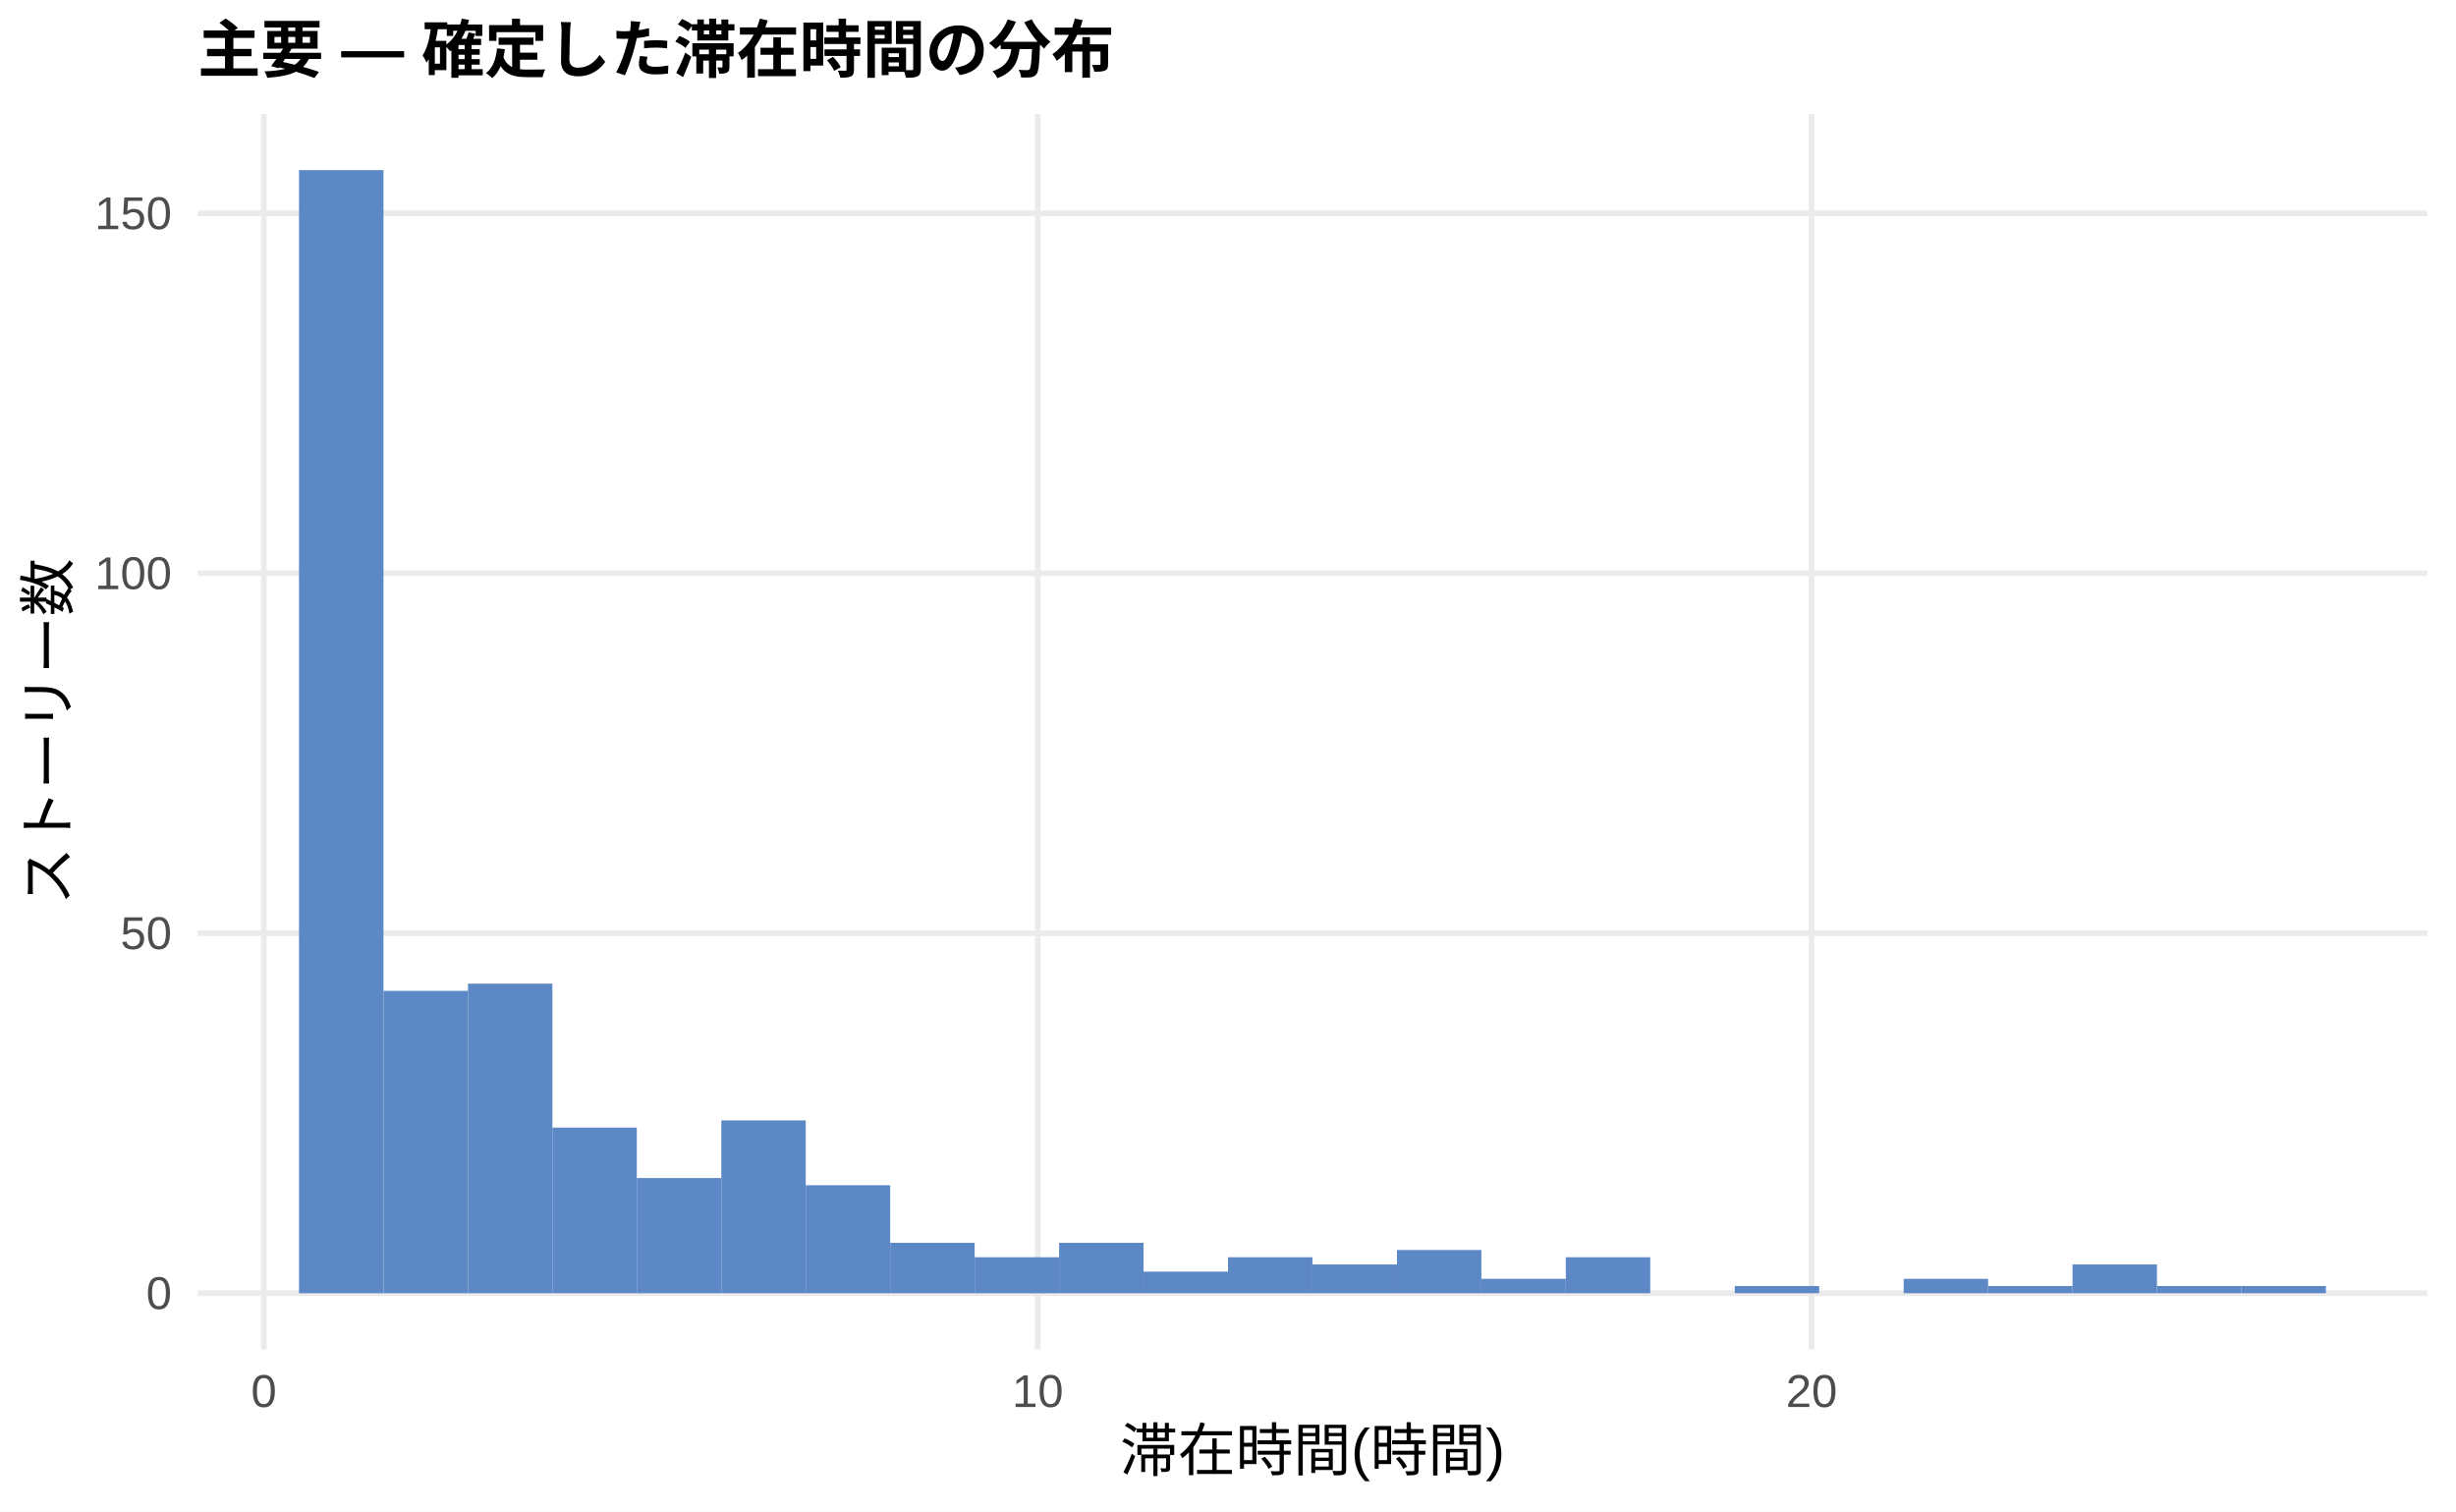
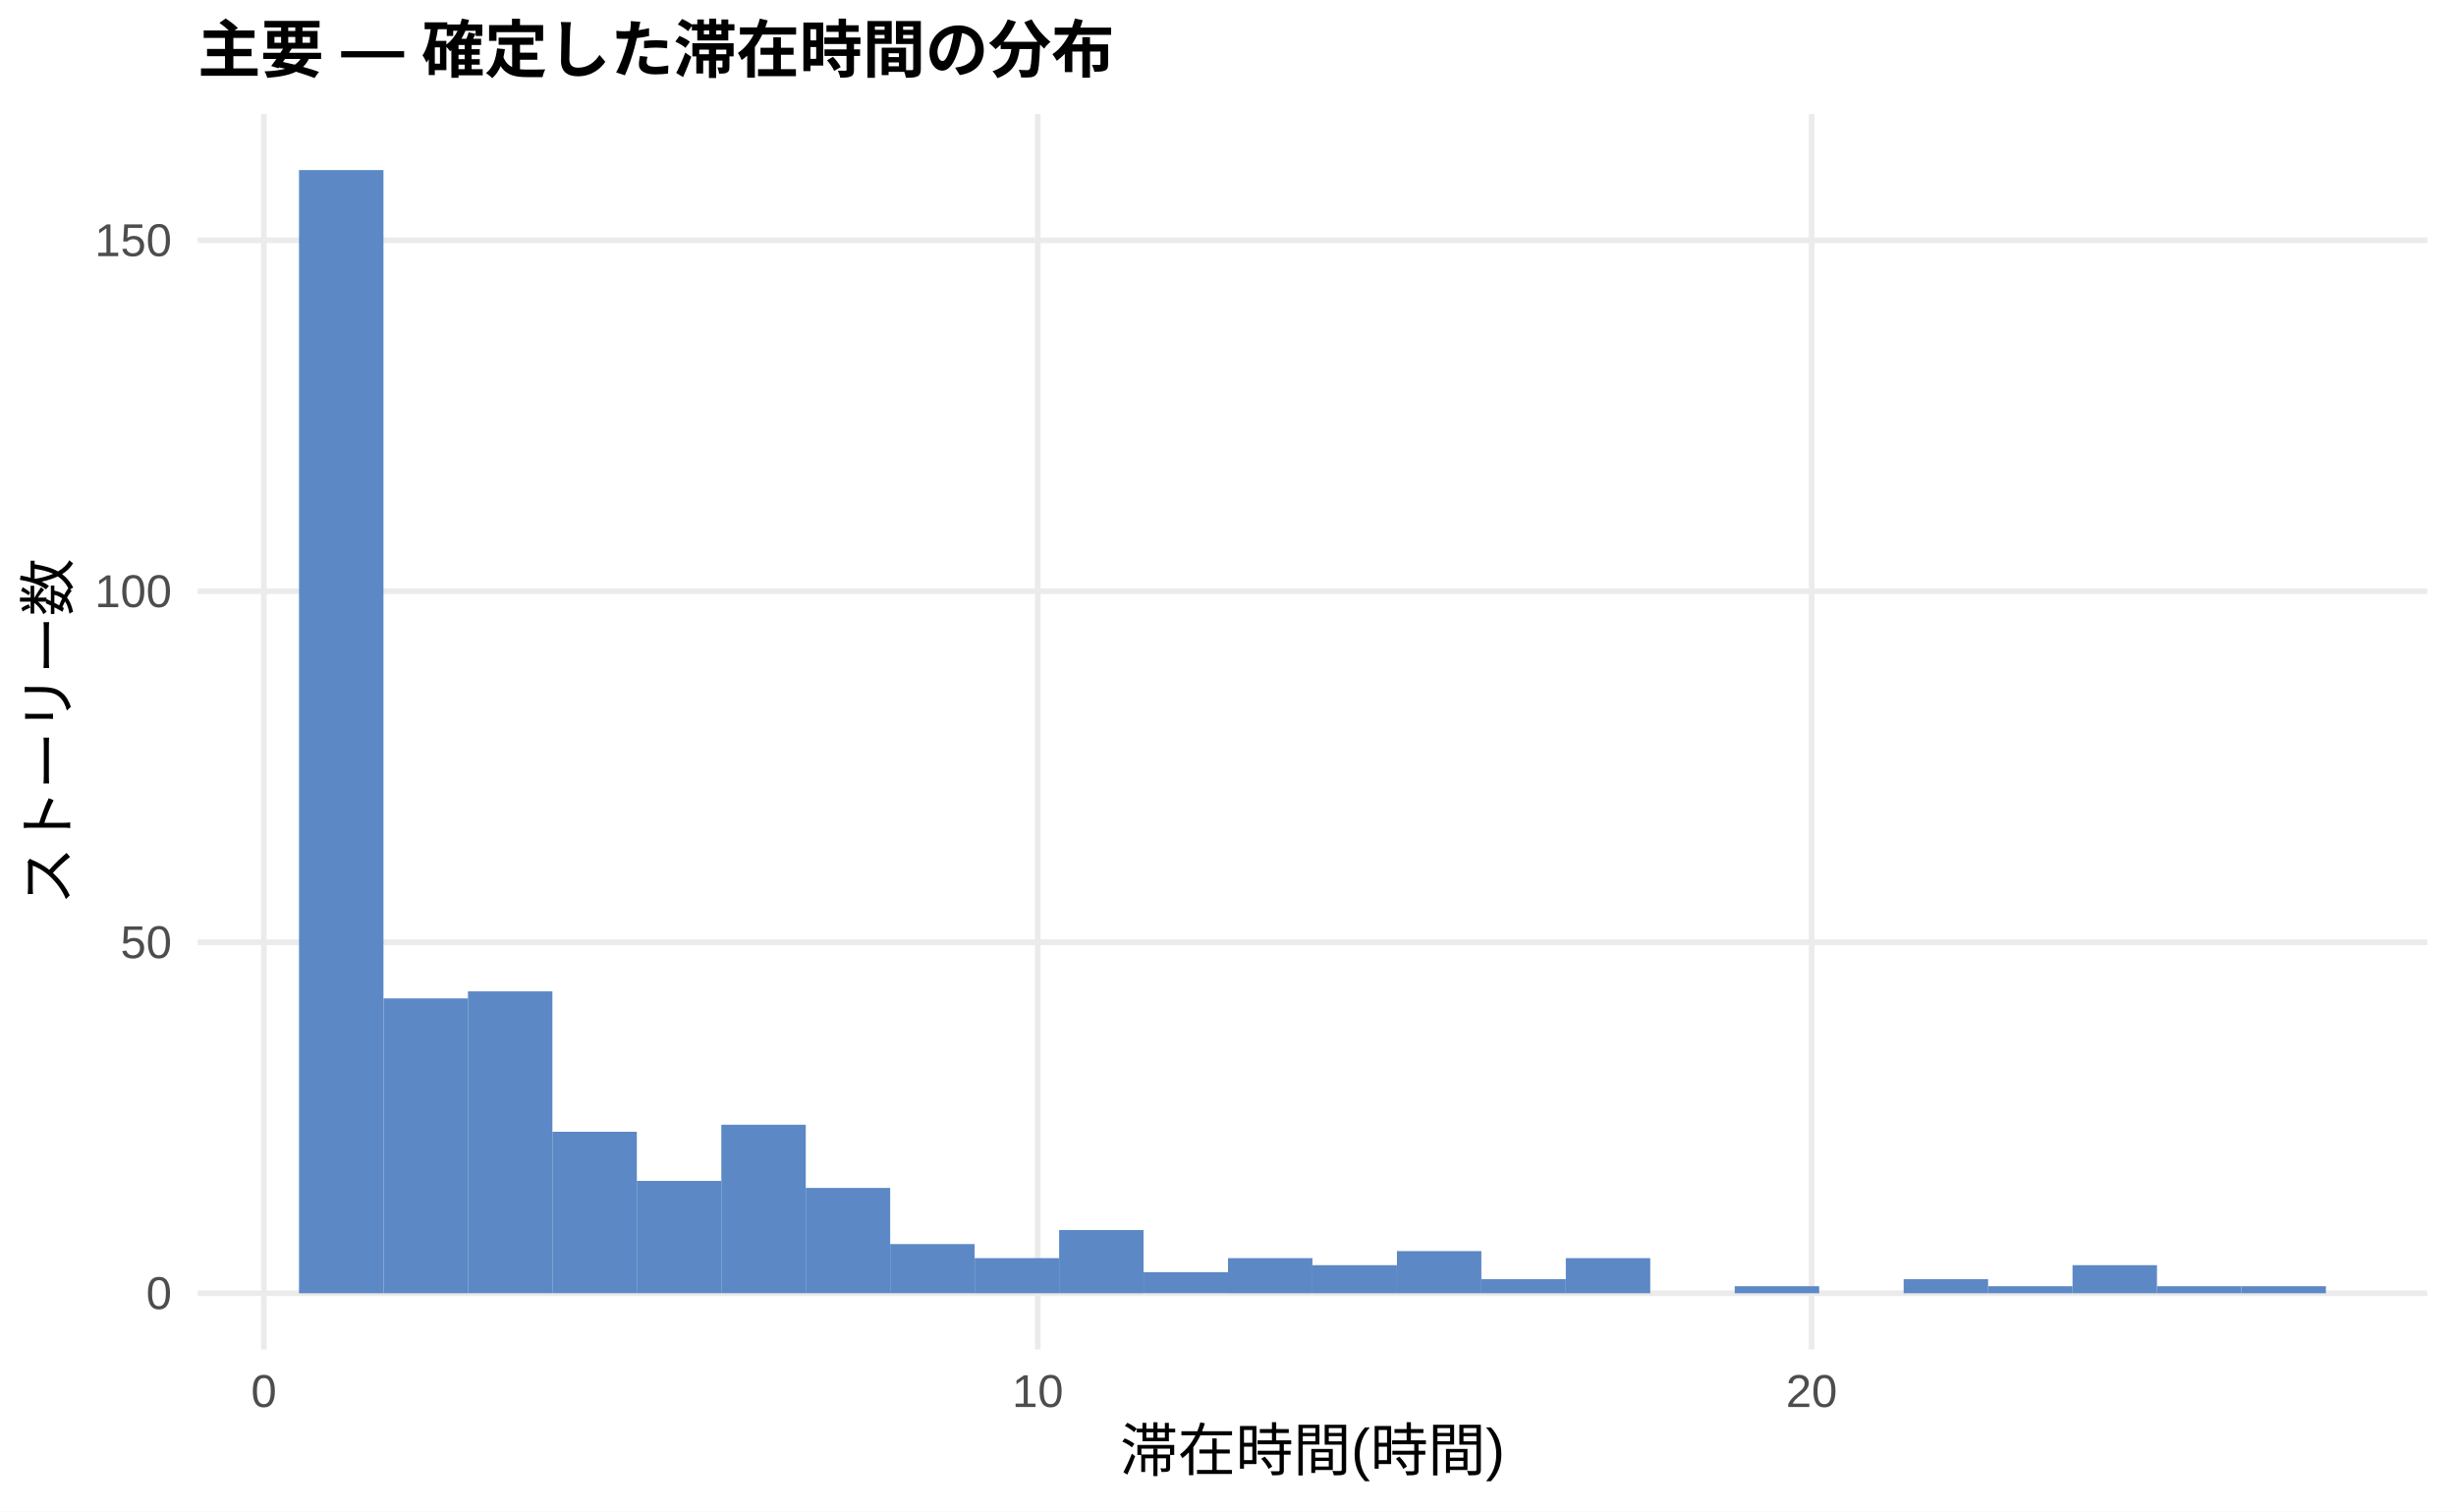
<svg xmlns="http://www.w3.org/2000/svg" width="468.00pt" height="288.00pt" viewBox="0 0 468.00 288.00">
  <g class="svglite">
    <defs>
      <style type="text/css">
    .svglite line, .svglite polyline, .svglite polygon, .svglite path, .svglite rect, .svglite circle {
      fill: none;
      stroke: #000000;
      stroke-linecap: round;
      stroke-linejoin: round;
      stroke-miterlimit: 10.00;
    }
    .svglite text {
      white-space: pre;
    }
    .svglite g.glyphgroup path {
      fill: inherit;
      stroke: none;
    }
  </style>
    </defs>
    <rect width="100%" height="100%" style="stroke: none; fill: #FFFFFF;" />
    <defs>
      <clipPath id="cpMC4wMHw0NjguMDB8MC4wMHwyODguMDA=">
        <rect x="0.00" y="0.00" width="468.00" height="288.00" />
      </clipPath>
    </defs>
    <g clip-path="url(#cpMC4wMHw0NjguMDB8MC4wMHwyODguMDA=)">
      <rect x="0.00" y="0.00" width="468.00" height="288.00" style="stroke-width: 1.07; stroke: none; fill: #FFFFFF;" />
    </g>
    <defs>
      <clipPath id="cpMzcuNjd8NDYyLjUyfDIxLjcxfDI1Ny4xMg==">
        <rect x="37.67" y="21.71" width="424.85" height="235.41" />
      </clipPath>
    </defs>
    <g clip-path="url(#cpMzcuNjd8NDYyLjUyfDIxLjcxfDI1Ny4xMg==)">
      <polyline points="37.67,246.42 462.52,246.42 " style="stroke-width: 1.07; stroke: #EBEBEB; stroke-linecap: butt;" />
-       <polyline points="37.67,177.82 462.52,177.82 " style="stroke-width: 1.07; stroke: #EBEBEB; stroke-linecap: butt;" />
-       <polyline points="37.67,109.23 462.52,109.23 " style="stroke-width: 1.07; stroke: #EBEBEB; stroke-linecap: butt;" />
-       <polyline points="37.67,40.64 462.52,40.64 " style="stroke-width: 1.07; stroke: #EBEBEB; stroke-linecap: butt;" />
+       <polyline points="37.67,179.54 462.52,179.54 " style="stroke-width: 1.07; stroke: #EBEBEB; stroke-linecap: butt;" />
+       <polyline points="37.67,112.66 462.52,112.66 " style="stroke-width: 1.07; stroke: #EBEBEB; stroke-linecap: butt;" />
+       <polyline points="37.67,45.78 462.52,45.78 " style="stroke-width: 1.07; stroke: #EBEBEB; stroke-linecap: butt;" />
      <polyline points="50.28,257.12 50.28,21.71 " style="stroke-width: 1.07; stroke: #EBEBEB; stroke-linecap: butt;" />
      <polyline points="197.75,257.12 197.75,21.71 " style="stroke-width: 1.07; stroke: #EBEBEB; stroke-linecap: butt;" />
      <polyline points="345.21,257.12 345.21,21.71 " style="stroke-width: 1.07; stroke: #EBEBEB; stroke-linecap: butt;" />
      <rect x="56.98" y="32.41" width="16.09" height="214.01" style="stroke-width: 1.07; stroke: none; stroke-linecap: butt; stroke-linejoin: miter; fill: #5C88C5;" />
-       <rect x="73.08" y="188.80" width="16.09" height="57.62" style="stroke-width: 1.07; stroke: none; stroke-linecap: butt; stroke-linejoin: miter; fill: #5C88C5;" />
-       <rect x="89.17" y="187.43" width="16.09" height="58.99" style="stroke-width: 1.07; stroke: none; stroke-linecap: butt; stroke-linejoin: miter; fill: #5C88C5;" />
-       <rect x="105.26" y="214.86" width="16.09" height="31.55" style="stroke-width: 1.07; stroke: none; stroke-linecap: butt; stroke-linejoin: miter; fill: #5C88C5;" />
-       <rect x="121.35" y="224.47" width="16.09" height="21.95" style="stroke-width: 1.07; stroke: none; stroke-linecap: butt; stroke-linejoin: miter; fill: #5C88C5;" />
-       <rect x="137.45" y="213.49" width="16.09" height="32.92" style="stroke-width: 1.07; stroke: none; stroke-linecap: butt; stroke-linejoin: miter; fill: #5C88C5;" />
-       <rect x="153.54" y="225.84" width="16.09" height="20.58" style="stroke-width: 1.07; stroke: none; stroke-linecap: butt; stroke-linejoin: miter; fill: #5C88C5;" />
-       <rect x="169.63" y="236.81" width="16.09" height="9.60" style="stroke-width: 1.07; stroke: none; stroke-linecap: butt; stroke-linejoin: miter; fill: #5C88C5;" />
-       <rect x="185.73" y="239.56" width="16.09" height="6.86" style="stroke-width: 1.07; stroke: none; stroke-linecap: butt; stroke-linejoin: miter; fill: #5C88C5;" />
-       <rect x="201.82" y="236.81" width="16.09" height="9.60" style="stroke-width: 1.07; stroke: none; stroke-linecap: butt; stroke-linejoin: miter; fill: #5C88C5;" />
-       <rect x="217.91" y="242.30" width="16.09" height="4.12" style="stroke-width: 1.07; stroke: none; stroke-linecap: butt; stroke-linejoin: miter; fill: #5C88C5;" />
-       <rect x="234.00" y="239.56" width="16.09" height="6.86" style="stroke-width: 1.07; stroke: none; stroke-linecap: butt; stroke-linejoin: miter; fill: #5C88C5;" />
-       <rect x="250.10" y="240.93" width="16.09" height="5.49" style="stroke-width: 1.07; stroke: none; stroke-linecap: butt; stroke-linejoin: miter; fill: #5C88C5;" />
-       <rect x="266.19" y="238.18" width="16.09" height="8.23" style="stroke-width: 1.07; stroke: none; stroke-linecap: butt; stroke-linejoin: miter; fill: #5C88C5;" />
-       <rect x="282.28" y="243.67" width="16.09" height="2.74" style="stroke-width: 1.07; stroke: none; stroke-linecap: butt; stroke-linejoin: miter; fill: #5C88C5;" />
-       <rect x="298.37" y="239.56" width="16.09" height="6.86" style="stroke-width: 1.07; stroke: none; stroke-linecap: butt; stroke-linejoin: miter; fill: #5C88C5;" />
+       <rect x="73.08" y="190.24" width="16.09" height="56.18" style="stroke-width: 1.07; stroke: none; stroke-linecap: butt; stroke-linejoin: miter; fill: #5C88C5;" />
+       <rect x="89.17" y="188.90" width="16.09" height="57.51" style="stroke-width: 1.07; stroke: none; stroke-linecap: butt; stroke-linejoin: miter; fill: #5C88C5;" />
+       <rect x="105.26" y="215.65" width="16.09" height="30.76" style="stroke-width: 1.07; stroke: none; stroke-linecap: butt; stroke-linejoin: miter; fill: #5C88C5;" />
+       <rect x="121.35" y="225.01" width="16.09" height="21.40" style="stroke-width: 1.07; stroke: none; stroke-linecap: butt; stroke-linejoin: miter; fill: #5C88C5;" />
+       <rect x="137.45" y="214.31" width="16.09" height="32.10" style="stroke-width: 1.07; stroke: none; stroke-linecap: butt; stroke-linejoin: miter; fill: #5C88C5;" />
+       <rect x="153.54" y="226.35" width="16.09" height="20.06" style="stroke-width: 1.07; stroke: none; stroke-linecap: butt; stroke-linejoin: miter; fill: #5C88C5;" />
+       <rect x="169.63" y="237.05" width="16.09" height="9.36" style="stroke-width: 1.07; stroke: none; stroke-linecap: butt; stroke-linejoin: miter; fill: #5C88C5;" />
+       <rect x="185.73" y="239.73" width="16.09" height="6.69" style="stroke-width: 1.07; stroke: none; stroke-linecap: butt; stroke-linejoin: miter; fill: #5C88C5;" />
+       <rect x="201.82" y="234.38" width="16.09" height="12.04" style="stroke-width: 1.07; stroke: none; stroke-linecap: butt; stroke-linejoin: miter; fill: #5C88C5;" />
+       <rect x="217.91" y="242.40" width="16.09" height="4.01" style="stroke-width: 1.07; stroke: none; stroke-linecap: butt; stroke-linejoin: miter; fill: #5C88C5;" />
+       <rect x="234.00" y="239.73" width="16.09" height="6.69" style="stroke-width: 1.07; stroke: none; stroke-linecap: butt; stroke-linejoin: miter; fill: #5C88C5;" />
+       <rect x="250.10" y="241.07" width="16.09" height="5.35" style="stroke-width: 1.07; stroke: none; stroke-linecap: butt; stroke-linejoin: miter; fill: #5C88C5;" />
+       <rect x="266.19" y="238.39" width="16.09" height="8.03" style="stroke-width: 1.07; stroke: none; stroke-linecap: butt; stroke-linejoin: miter; fill: #5C88C5;" />
+       <rect x="282.28" y="243.74" width="16.09" height="2.68" style="stroke-width: 1.07; stroke: none; stroke-linecap: butt; stroke-linejoin: miter; fill: #5C88C5;" />
+       <rect x="298.37" y="239.73" width="16.09" height="6.69" style="stroke-width: 1.07; stroke: none; stroke-linecap: butt; stroke-linejoin: miter; fill: #5C88C5;" />
      <rect x="314.47" y="246.42" width="16.09" height="0.00" style="stroke-width: 1.07; stroke: none; stroke-linecap: butt; stroke-linejoin: miter; fill: #5C88C5;" />
-       <rect x="330.56" y="245.04" width="16.09" height="1.37" style="stroke-width: 1.07; stroke: none; stroke-linecap: butt; stroke-linejoin: miter; fill: #5C88C5;" />
+       <rect x="330.56" y="245.08" width="16.09" height="1.34" style="stroke-width: 1.07; stroke: none; stroke-linecap: butt; stroke-linejoin: miter; fill: #5C88C5;" />
      <rect x="346.65" y="246.42" width="16.09" height="0.00" style="stroke-width: 1.07; stroke: none; stroke-linecap: butt; stroke-linejoin: miter; fill: #5C88C5;" />
-       <rect x="362.75" y="243.67" width="16.09" height="2.74" style="stroke-width: 1.07; stroke: none; stroke-linecap: butt; stroke-linejoin: miter; fill: #5C88C5;" />
-       <rect x="378.84" y="245.04" width="16.09" height="1.37" style="stroke-width: 1.07; stroke: none; stroke-linecap: butt; stroke-linejoin: miter; fill: #5C88C5;" />
-       <rect x="394.93" y="240.93" width="16.09" height="5.49" style="stroke-width: 1.07; stroke: none; stroke-linecap: butt; stroke-linejoin: miter; fill: #5C88C5;" />
-       <rect x="411.02" y="245.04" width="16.09" height="1.37" style="stroke-width: 1.07; stroke: none; stroke-linecap: butt; stroke-linejoin: miter; fill: #5C88C5;" />
-       <rect x="427.12" y="245.04" width="16.09" height="1.37" style="stroke-width: 1.07; stroke: none; stroke-linecap: butt; stroke-linejoin: miter; fill: #5C88C5;" />
+       <rect x="362.75" y="243.74" width="16.09" height="2.68" style="stroke-width: 1.07; stroke: none; stroke-linecap: butt; stroke-linejoin: miter; fill: #5C88C5;" />
+       <rect x="378.84" y="245.08" width="16.09" height="1.34" style="stroke-width: 1.07; stroke: none; stroke-linecap: butt; stroke-linejoin: miter; fill: #5C88C5;" />
+       <rect x="394.93" y="241.07" width="16.09" height="5.35" style="stroke-width: 1.07; stroke: none; stroke-linecap: butt; stroke-linejoin: miter; fill: #5C88C5;" />
+       <rect x="411.02" y="245.08" width="16.09" height="1.34" style="stroke-width: 1.07; stroke: none; stroke-linecap: butt; stroke-linejoin: miter; fill: #5C88C5;" />
+       <rect x="427.12" y="245.08" width="16.09" height="1.34" style="stroke-width: 1.07; stroke: none; stroke-linecap: butt; stroke-linejoin: miter; fill: #5C88C5;" />
    </g>
    <g clip-path="url(#cpMC4wMHw0NjguMDB8MC4wMHwyODguMDA=)">
      <text x="32.74" y="249.44" text-anchor="end" style="font-size: 8.80px;fill: #4D4D4D; font-family: &quot;Liberation Sans&quot;;" textLength="4.89px" lengthAdjust="spacingAndGlyphs">0</text>
-       <text x="32.74" y="180.85" text-anchor="end" style="font-size: 8.80px;fill: #4D4D4D; font-family: &quot;Liberation Sans&quot;;" textLength="9.78px" lengthAdjust="spacingAndGlyphs">50</text>
-       <text x="32.74" y="112.26" text-anchor="end" style="font-size: 8.80px;fill: #4D4D4D; font-family: &quot;Liberation Sans&quot;;" textLength="14.67px" lengthAdjust="spacingAndGlyphs">100</text>
-       <text x="32.74" y="43.67" text-anchor="end" style="font-size: 8.80px;fill: #4D4D4D; font-family: &quot;Liberation Sans&quot;;" textLength="14.67px" lengthAdjust="spacingAndGlyphs">150</text>
+       <text x="32.74" y="182.57" text-anchor="end" style="font-size: 8.80px;fill: #4D4D4D; font-family: &quot;Liberation Sans&quot;;" textLength="9.78px" lengthAdjust="spacingAndGlyphs">50</text>
+       <text x="32.74" y="115.69" text-anchor="end" style="font-size: 8.80px;fill: #4D4D4D; font-family: &quot;Liberation Sans&quot;;" textLength="14.67px" lengthAdjust="spacingAndGlyphs">100</text>
+       <text x="32.74" y="48.81" text-anchor="end" style="font-size: 8.80px;fill: #4D4D4D; font-family: &quot;Liberation Sans&quot;;" textLength="14.67px" lengthAdjust="spacingAndGlyphs">150</text>
      <text x="50.28" y="268.10" text-anchor="middle" style="font-size: 8.80px;fill: #4D4D4D; font-family: &quot;Liberation Sans&quot;;" textLength="4.89px" lengthAdjust="spacingAndGlyphs">0</text>
      <text x="197.75" y="268.10" text-anchor="middle" style="font-size: 8.80px;fill: #4D4D4D; font-family: &quot;Liberation Sans&quot;;" textLength="9.78px" lengthAdjust="spacingAndGlyphs">10</text>
      <text x="345.21" y="268.10" text-anchor="middle" style="font-size: 8.80px;fill: #4D4D4D; font-family: &quot;Liberation Sans&quot;;" textLength="9.78px" lengthAdjust="spacingAndGlyphs">20</text>
      <text x="250.10" y="280.24" text-anchor="middle" style="font-size: 11.00px; font-family: &quot;Liberation Sans&quot;;" textLength="73.31px" lengthAdjust="spacingAndGlyphs">滞在時間(時間)</text>
      <text transform="translate(13.05,139.41) rotate(-90)" text-anchor="middle" style="font-size: 11.00px; font-family: &quot;Liberation Sans&quot;;" textLength="66.00px" lengthAdjust="spacingAndGlyphs">ストーリー数</text>
      <text x="37.67" y="13.74" style="font-size: 12.00px; font-weight: bold; font-family: &quot;Liberation Sans&quot;;" textLength="174.66px" lengthAdjust="spacingAndGlyphs">主要 — 確定した滞在時間の分布</text>
    </g>
  </g>
</svg>
